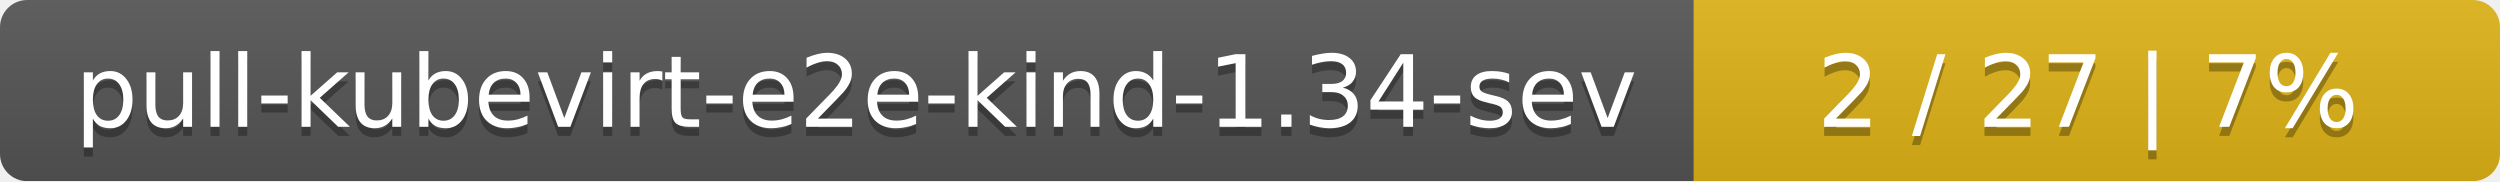
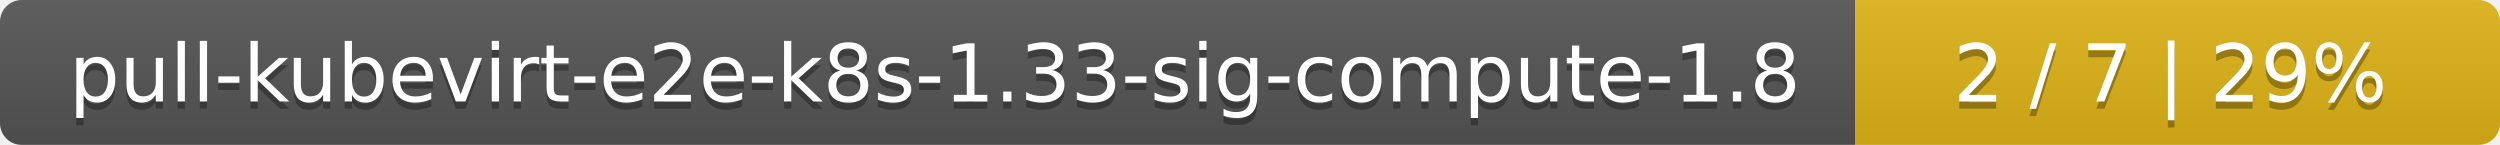
- <svg xmlns="http://www.w3.org/2000/svg" width="276" height="20">
+ <svg xmlns="http://www.w3.org/2000/svg" width="345" height="20">
  <linearGradient id="smooth" x2="0" y2="100%">
    <stop offset="0" stop-color="#bbb" stop-opacity=".1" />
    <stop offset="1" stop-opacity=".1" />
  </linearGradient>
  <mask id="round">
-     <rect width="276" height="20" rx="3" fill="#fff" />
+     <rect width="345" height="20" rx="3" fill="#fff" />
  </mask>
  <g mask="url(#round)">
-     <rect width="187" height="20" fill="#555" />
-     <rect x="187" width="89" height="20" fill="#dfb317" />
-     <rect width="276" height="20" fill="url(#smooth)" />
+     <rect width="256" height="20" fill="#555" />
+     <rect x="256" width="89" height="20" fill="#dfb317" />
+     <rect width="345" height="20" fill="url(#smooth)" />
  </g>
  <g fill="#fff" text-anchor="middle" font-family="DejaVu Sans,Verdana,Geneva,sans-serif" font-size="11">
-     <text x="94.5" y="15" fill="#010101" fill-opacity=".3">pull-kubevirt-e2e-kind-1.34-sev</text>
-     <text x="94.5" y="14">pull-kubevirt-e2e-kind-1.34-sev</text>
-     <text x="230.5" y="15" fill="#010101" fill-opacity=".3">2 / 27    |    7%</text>
-     <text x="230.5" y="14">2 / 27    |    7%</text>
+     <text x="129" y="15" fill="#010101" fill-opacity=".3">pull-kubevirt-e2e-k8s-1.33-sig-compute-1.8</text>
+     <text x="129" y="14">pull-kubevirt-e2e-k8s-1.33-sig-compute-1.8</text>
+     <text x="299.5" y="15" fill="#010101" fill-opacity=".3">2 / 7    |    29%</text>
+     <text x="299.5" y="14">2 / 7    |    29%</text>
  </g>
</svg>
